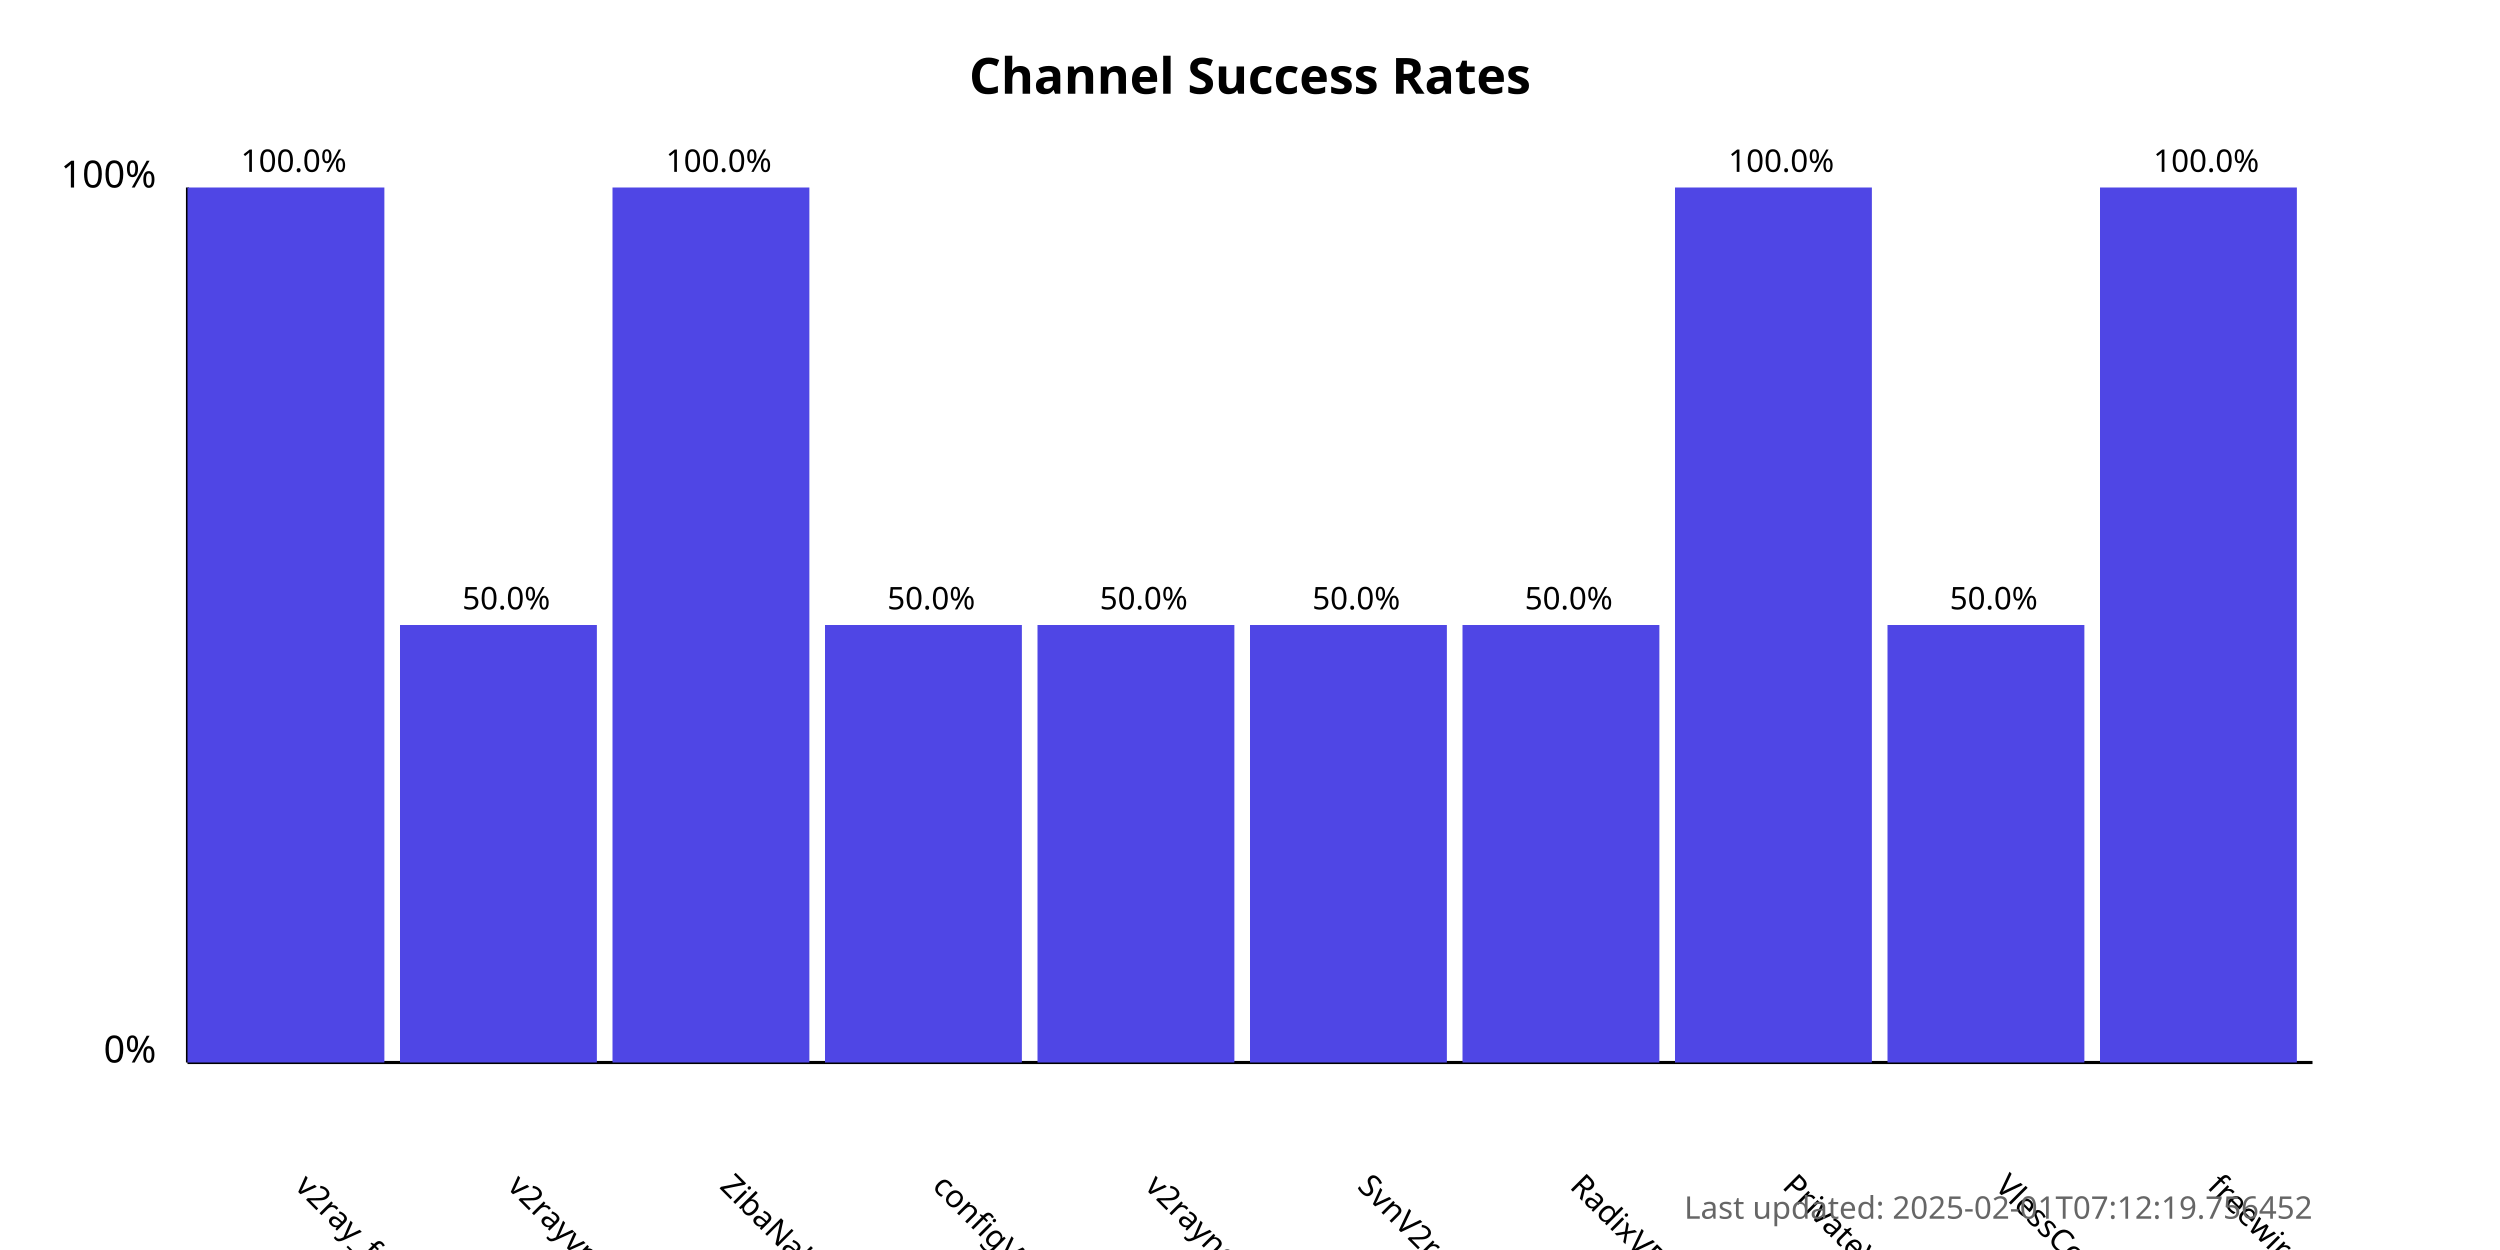
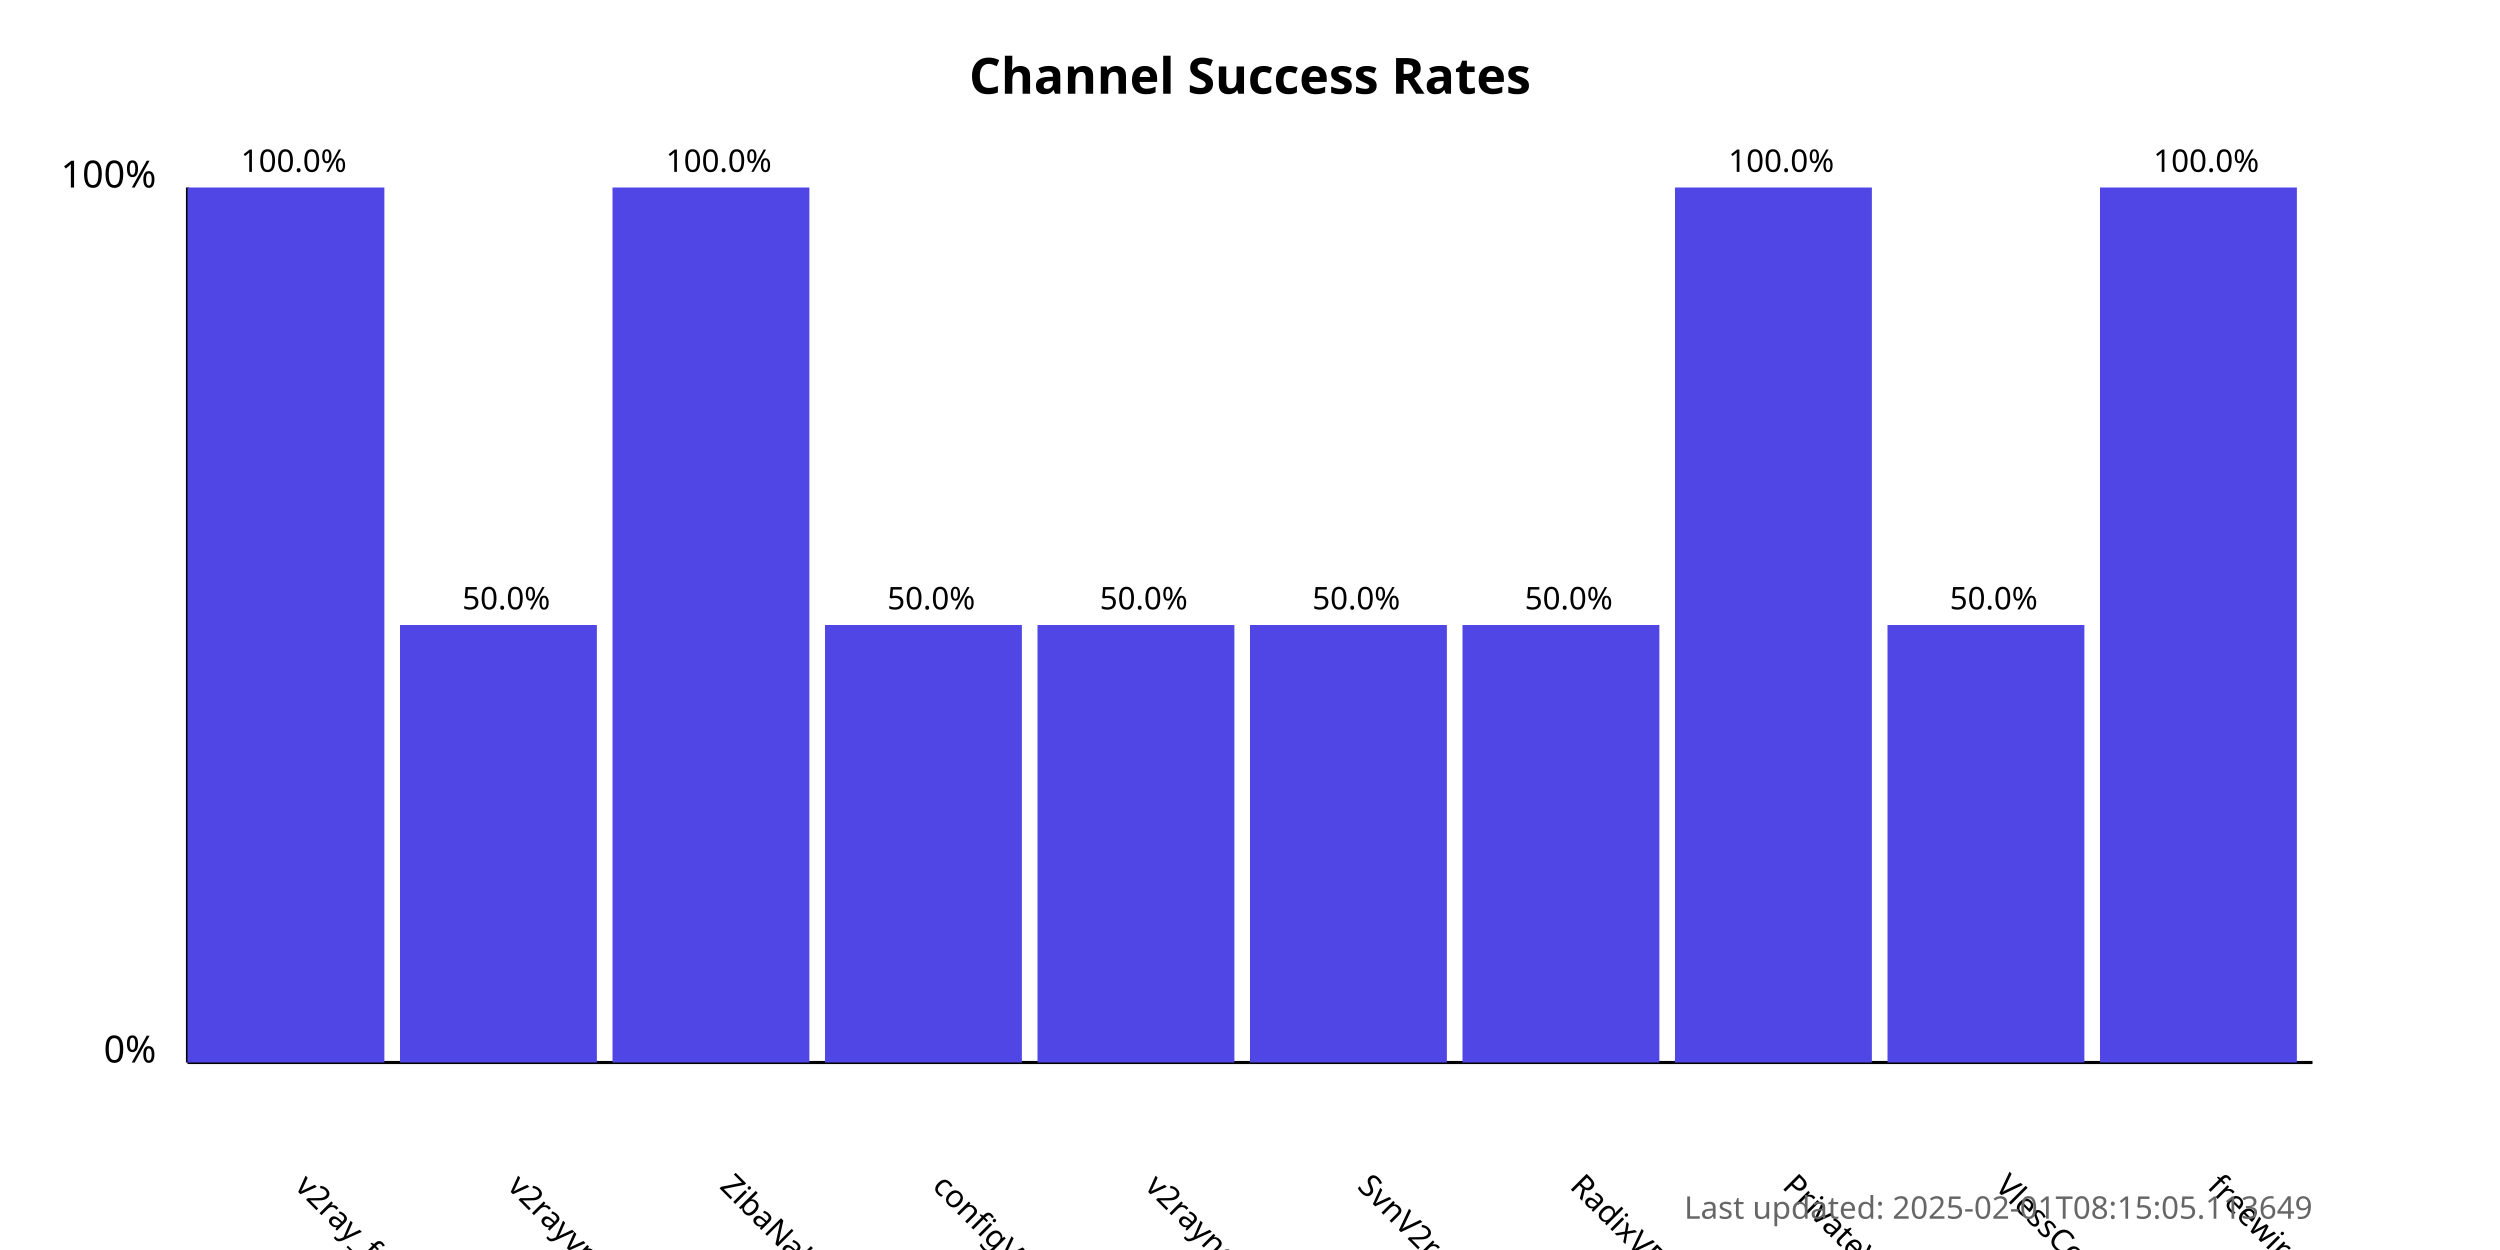
<svg xmlns="http://www.w3.org/2000/svg" width="800" height="400">
  <style>
            .chart-title { font: bold 16px sans-serif; }
            .axis-label { font: 12px sans-serif; }
            .tick-label { font: 10px sans-serif; }
            .bar { fill: #4f46e5; }
            .bar:hover { fill: #6366f1; }
            .timestamp { font: 10px sans-serif; fill: #666; }
        </style>
  <text x="400.0" y="30" text-anchor="middle" class="chart-title">
            Channel Success Rates
        </text>
  <line x1="60" y1="340" x2="60" y2="60" stroke="black" stroke-width="1" />
  <line x1="60" y1="340" x2="740" y2="340" stroke="black" stroke-width="1" />
  <text x="50" y="340" text-anchor="end" class="axis-label">0%</text>
  <text x="50" y="60" text-anchor="end" class="axis-label">100%</text>
  <g>
    <rect x="60" y="60.0" width="63.0" height="280.0" class="bar" />
    <text x="94.0" y="380" transform="rotate(45, 94.0, 380)" text-anchor="start" class="tick-label">
                v2ray_free_conf
            </text>
    <text x="94.0" y="55.0" text-anchor="middle" class="tick-label">
                100.0%
            </text>
  </g>
  <g>
    <rect x="128.0" y="200.0" width="63.0" height="140.0" class="bar" />
    <text x="162.0" y="380" transform="rotate(45, 162.0, 380)" text-anchor="start" class="tick-label">
                v2rayvpno
            </text>
    <text x="162.0" y="195.0" text-anchor="middle" class="tick-label">
                50.0%
            </text>
  </g>
  <g>
    <rect x="196.0" y="60.0" width="63.0" height="280.0" class="bar" />
    <text x="230.0" y="380" transform="rotate(45, 230.0, 380)" text-anchor="start" class="tick-label">
                ZibaNabz
            </text>
    <text x="230.0" y="55.0" text-anchor="middle" class="tick-label">
                100.0%
            </text>
  </g>
  <g>
    <rect x="264.0" y="200.0" width="63.0" height="140.0" class="bar" />
    <text x="298.0" y="380" transform="rotate(45, 298.0, 380)" text-anchor="start" class="tick-label">
                configV2rayForFree
            </text>
    <text x="298.0" y="195.0" text-anchor="middle" class="tick-label">
                50.0%
            </text>
  </g>
  <g>
    <rect x="332.0" y="200.0" width="63.0" height="140.0" class="bar" />
    <text x="366.0" y="380" transform="rotate(45, 366.0, 380)" text-anchor="start" class="tick-label">
                v2rayngvpn
            </text>
    <text x="366.0" y="195.0" text-anchor="middle" class="tick-label">
                50.0%
            </text>
  </g>
  <g>
    <rect x="400.0" y="200.0" width="63.0" height="140.0" class="bar" />
    <text x="434.0" y="380" transform="rotate(45, 434.0, 380)" text-anchor="start" class="tick-label">
                SvnV2ray
            </text>
    <text x="434.0" y="195.0" text-anchor="middle" class="tick-label">
                50.0%
            </text>
  </g>
  <g>
    <rect x="468.0" y="200.0" width="63.0" height="140.0" class="bar" />
    <text x="502.0" y="380" transform="rotate(45, 502.0, 380)" text-anchor="start" class="tick-label">
                RadixVPN
            </text>
    <text x="502.0" y="195.0" text-anchor="middle" class="tick-label">
                50.0%
            </text>
  </g>
  <g>
    <rect x="536.0" y="60.0" width="63.0" height="280.0" class="bar" />
    <text x="570.0" y="380" transform="rotate(45, 570.0, 380)" text-anchor="start" class="tick-label">
                PrivateVPNs
            </text>
    <text x="570.0" y="55.0" text-anchor="middle" class="tick-label">
                100.0%
            </text>
  </g>
  <g>
    <rect x="604.0" y="200.0" width="63.0" height="140.0" class="bar" />
    <text x="638.0" y="380" transform="rotate(45, 638.0, 380)" text-anchor="start" class="tick-label">
                VlessConfig
            </text>
    <text x="638.0" y="195.0" text-anchor="middle" class="tick-label">
                50.0%
            </text>
  </g>
  <g>
    <rect x="672.0" y="60.0" width="63.0" height="280.0" class="bar" />
    <text x="706.0" y="380" transform="rotate(45, 706.0, 380)" text-anchor="start" class="tick-label">
                freewireguard
            </text>
    <text x="706.0" y="55.0" text-anchor="middle" class="tick-label">
                100.0%
            </text>
  </g>
  <text x="740" y="390" text-anchor="end" class="timestamp">
-             Last updated: 2025-02-01T07:12:19.756452
+             Last updated: 2025-02-01T08:15:05.113649
        </text>
</svg>
